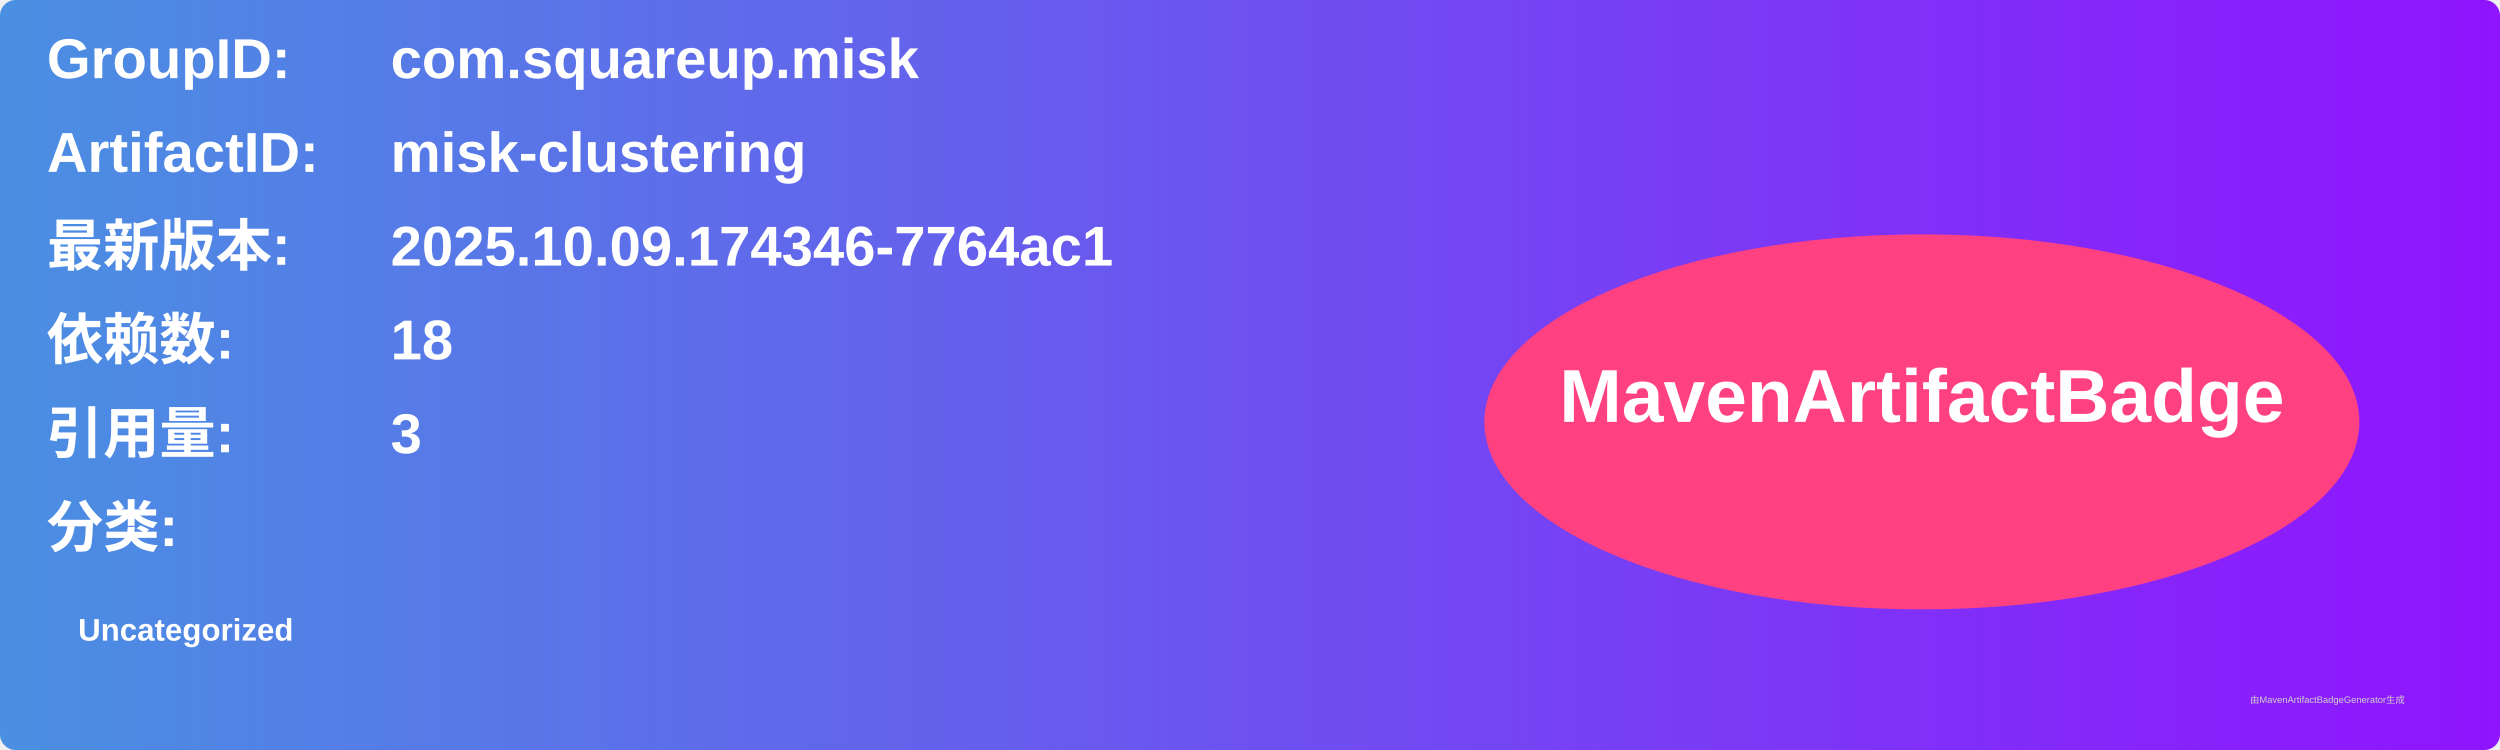
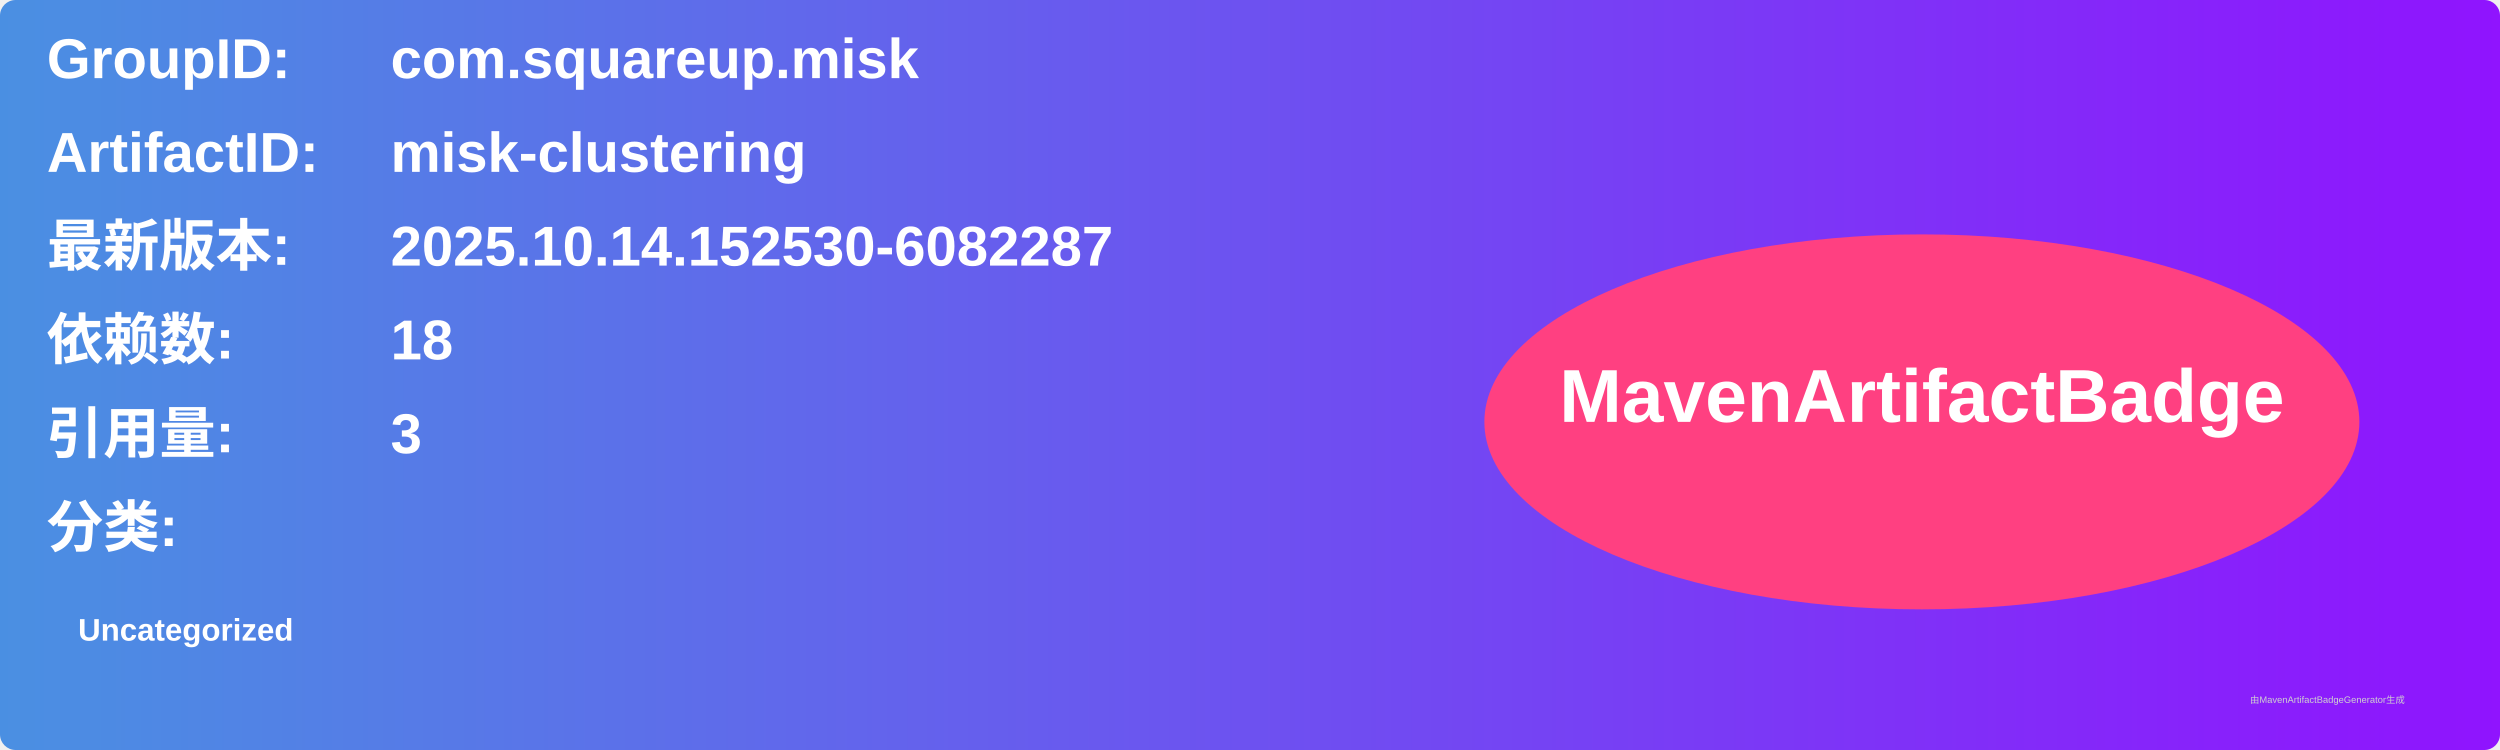
<svg xmlns="http://www.w3.org/2000/svg" width="800" height="240" viewBox="0 0 800 240">
  <linearGradient id="grad" x1="0%" y1="0%" x2="100%" y2="0%">
    <stop offset="0%" stop-color="#4a90e2" />
    <stop offset="100%" stop-color="#9013fe" />
  </linearGradient>
  <rect width="100%" height="100%" rx="5" ry="5" fill="url(#grad)" />
  <g transform="translate(15, 15)">
    <text x="0" y="10" font-family="Arial" font-size="18" fill="white" font-weight="bold" width="260">GroupID:</text>
    <text x="110" y="10" font-family="Arial" font-size="18" fill="white" font-weight="bold" width="460">com.squareup.misk</text>
    <text x="0" y="40" font-family="Arial" font-size="18" fill="white" font-weight="bold" width="260">ArtifactID:</text>
    <text x="110" y="40" font-family="Arial" font-size="18" fill="white" font-weight="bold" width="460">misk-clustering</text>
    <text x="0" y="70" font-family="Arial" font-size="18" fill="white" font-weight="bold">最新版本:</text>
    <text x="110" y="70" font-family="Arial" font-size="18" fill="white" font-weight="bold">
-       <tspan font-weight="bold">2025.10.09.174346-7764ac1</tspan>
+       <tspan font-weight="bold">2025.10.14.152530-6082287</tspan>
    </text>
    <text x="0" y="100" font-family="Arial" font-size="18" fill="white" font-weight="bold">依赖数: </text>
    <text x="110" y="100" font-family="Arial" font-size="18" fill="white">
      <tspan font-weight="bold">18</tspan>
    </text>
    <text x="0" y="130" font-family="Arial" font-size="18" fill="white" font-weight="bold">引用量: </text>
    <text x="110" y="130" font-family="Arial" font-size="18" fill="white">
      <tspan font-weight="bold">3</tspan>
    </text>
    <text x="0" y="160" font-family="Arial" font-size="18" fill="white" font-weight="bold">分类:</text>
    <text x="10" y="190" font-family="Arial" font-size="10" fill="white">
      <tspan font-weight="bold">Uncategorized</tspan>
    </text>
    <ellipse cx="600" cy="120" rx="140" ry="60" fill="#ff4081" />
    <text x="600" y="120" text-anchor="middle" font-family="Arial" font-size="24" fill="white" font-weight="bold">MavenArtifactBadge</text>
  </g>
  <text x="720" y="225" font-family="Arial" font-size="3" fill="#d0d0d0">由MavenArtifactBadgeGenerator生成</text>
</svg>
